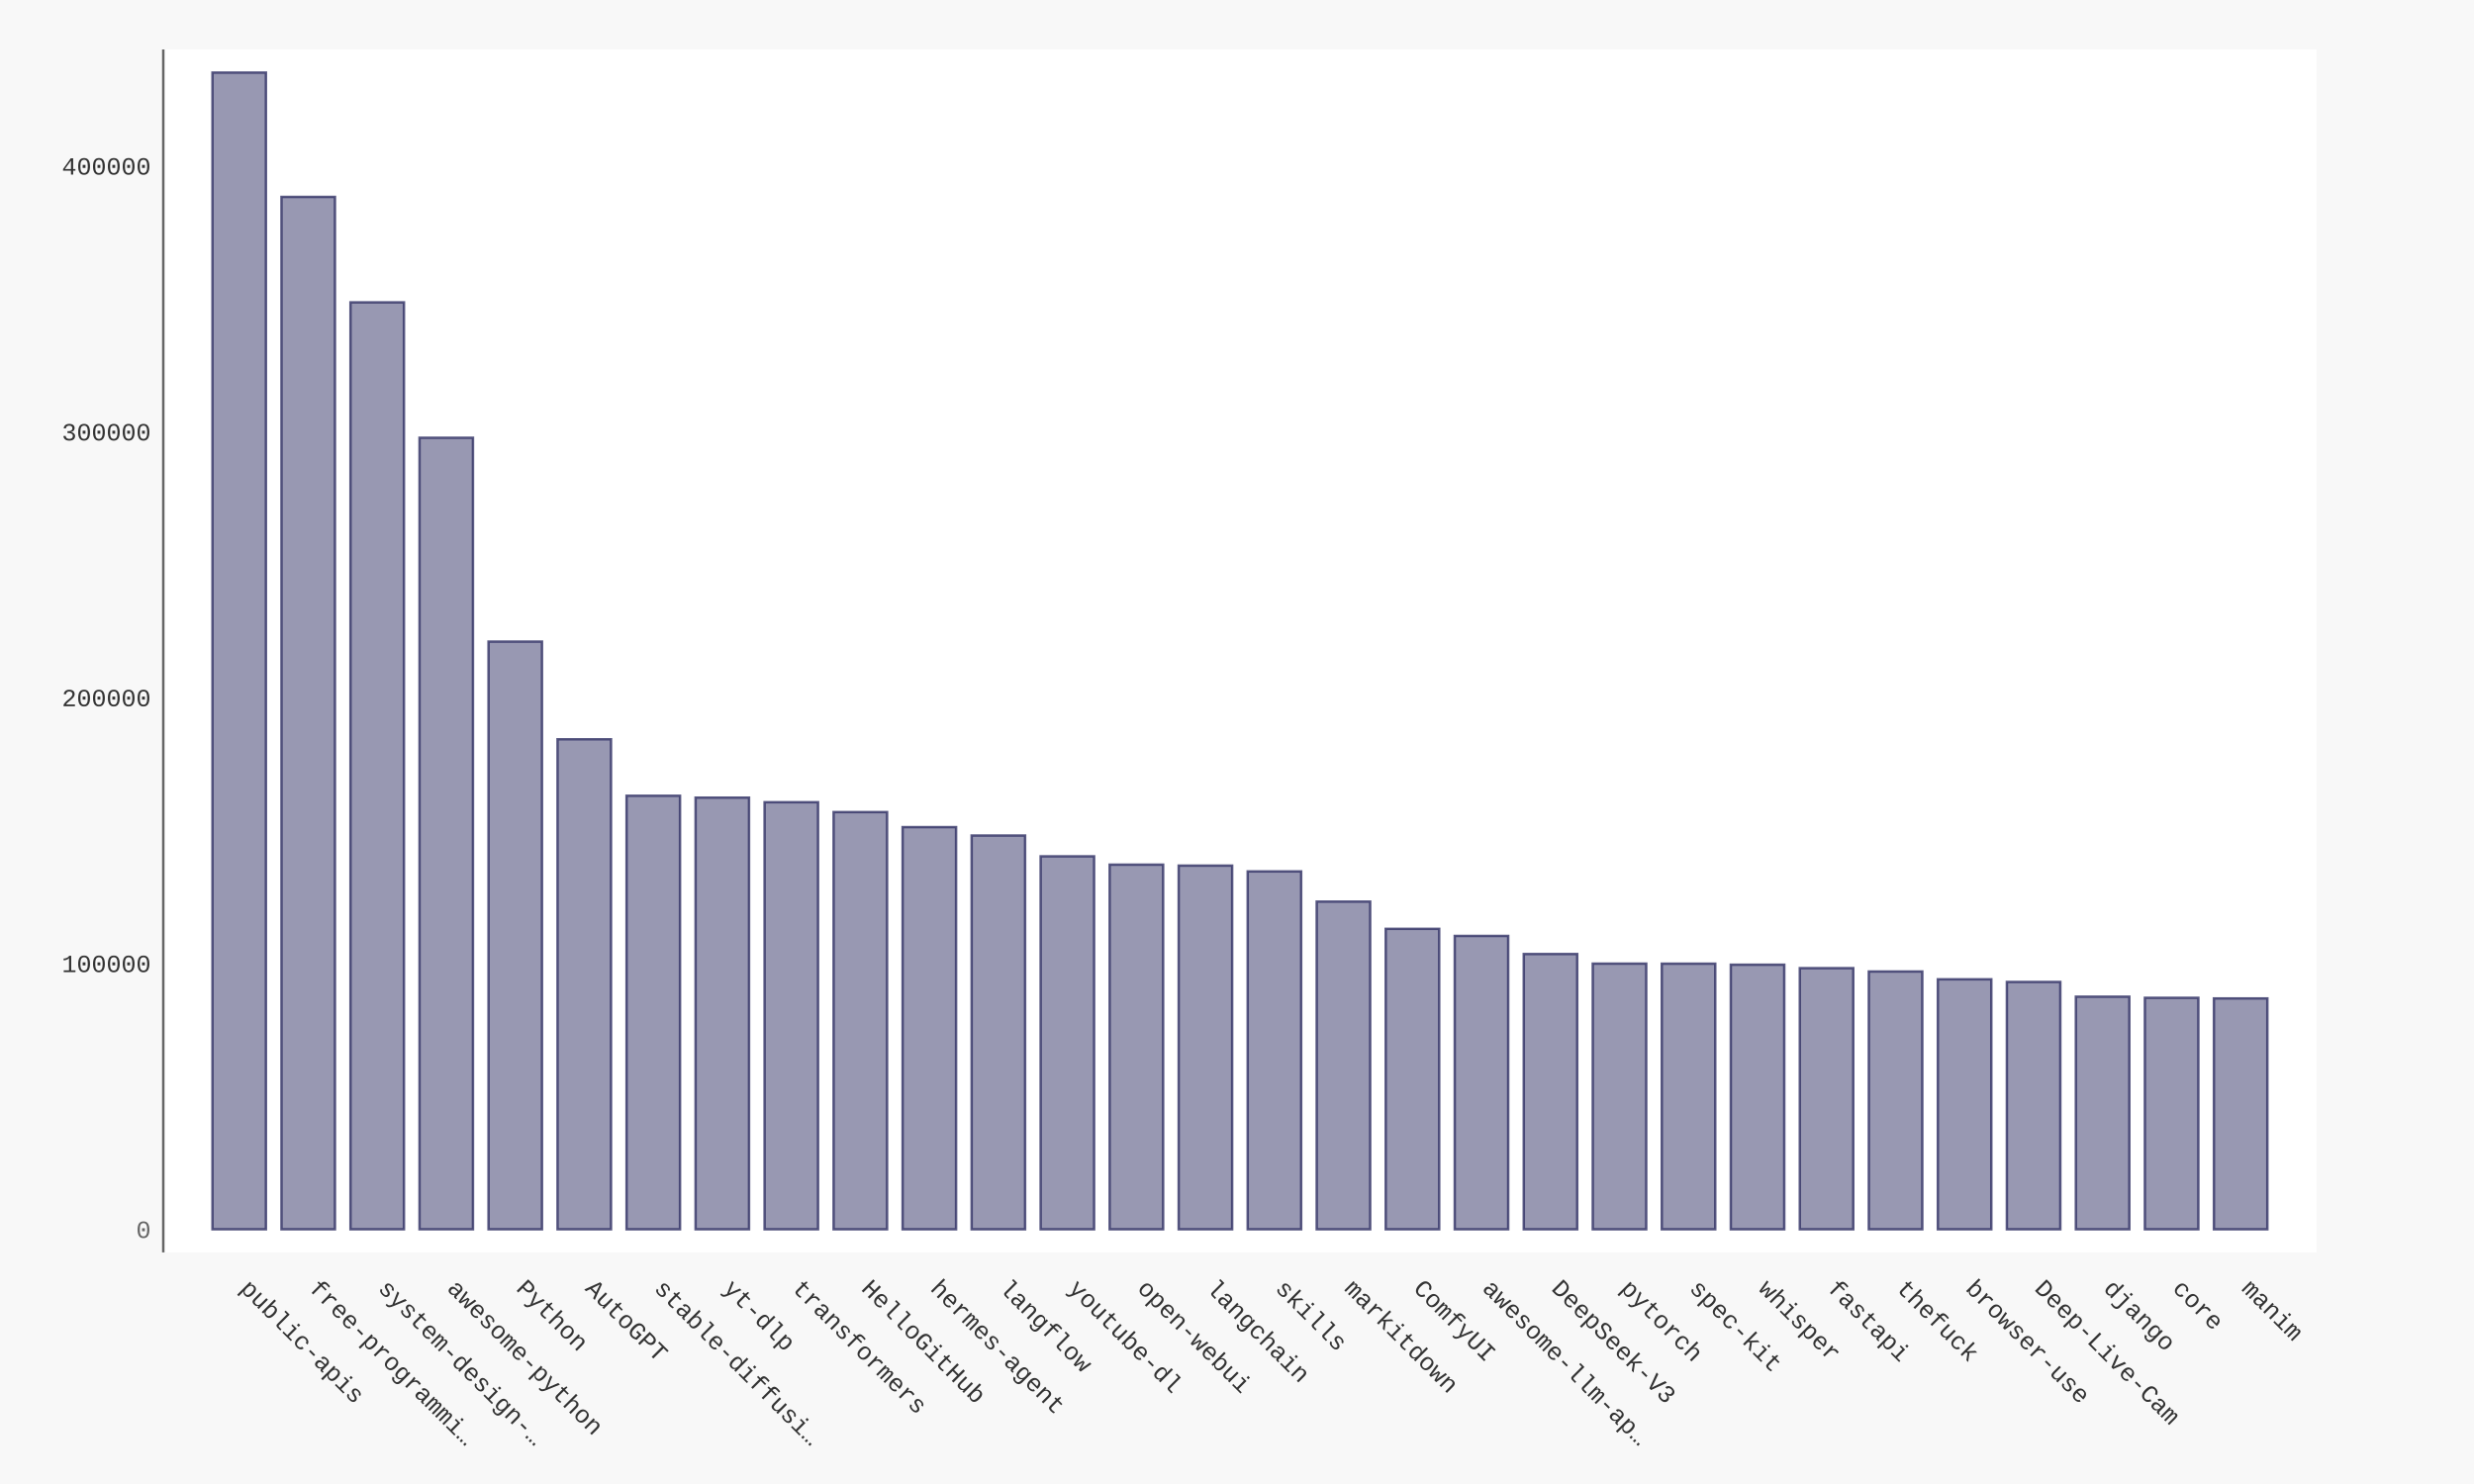
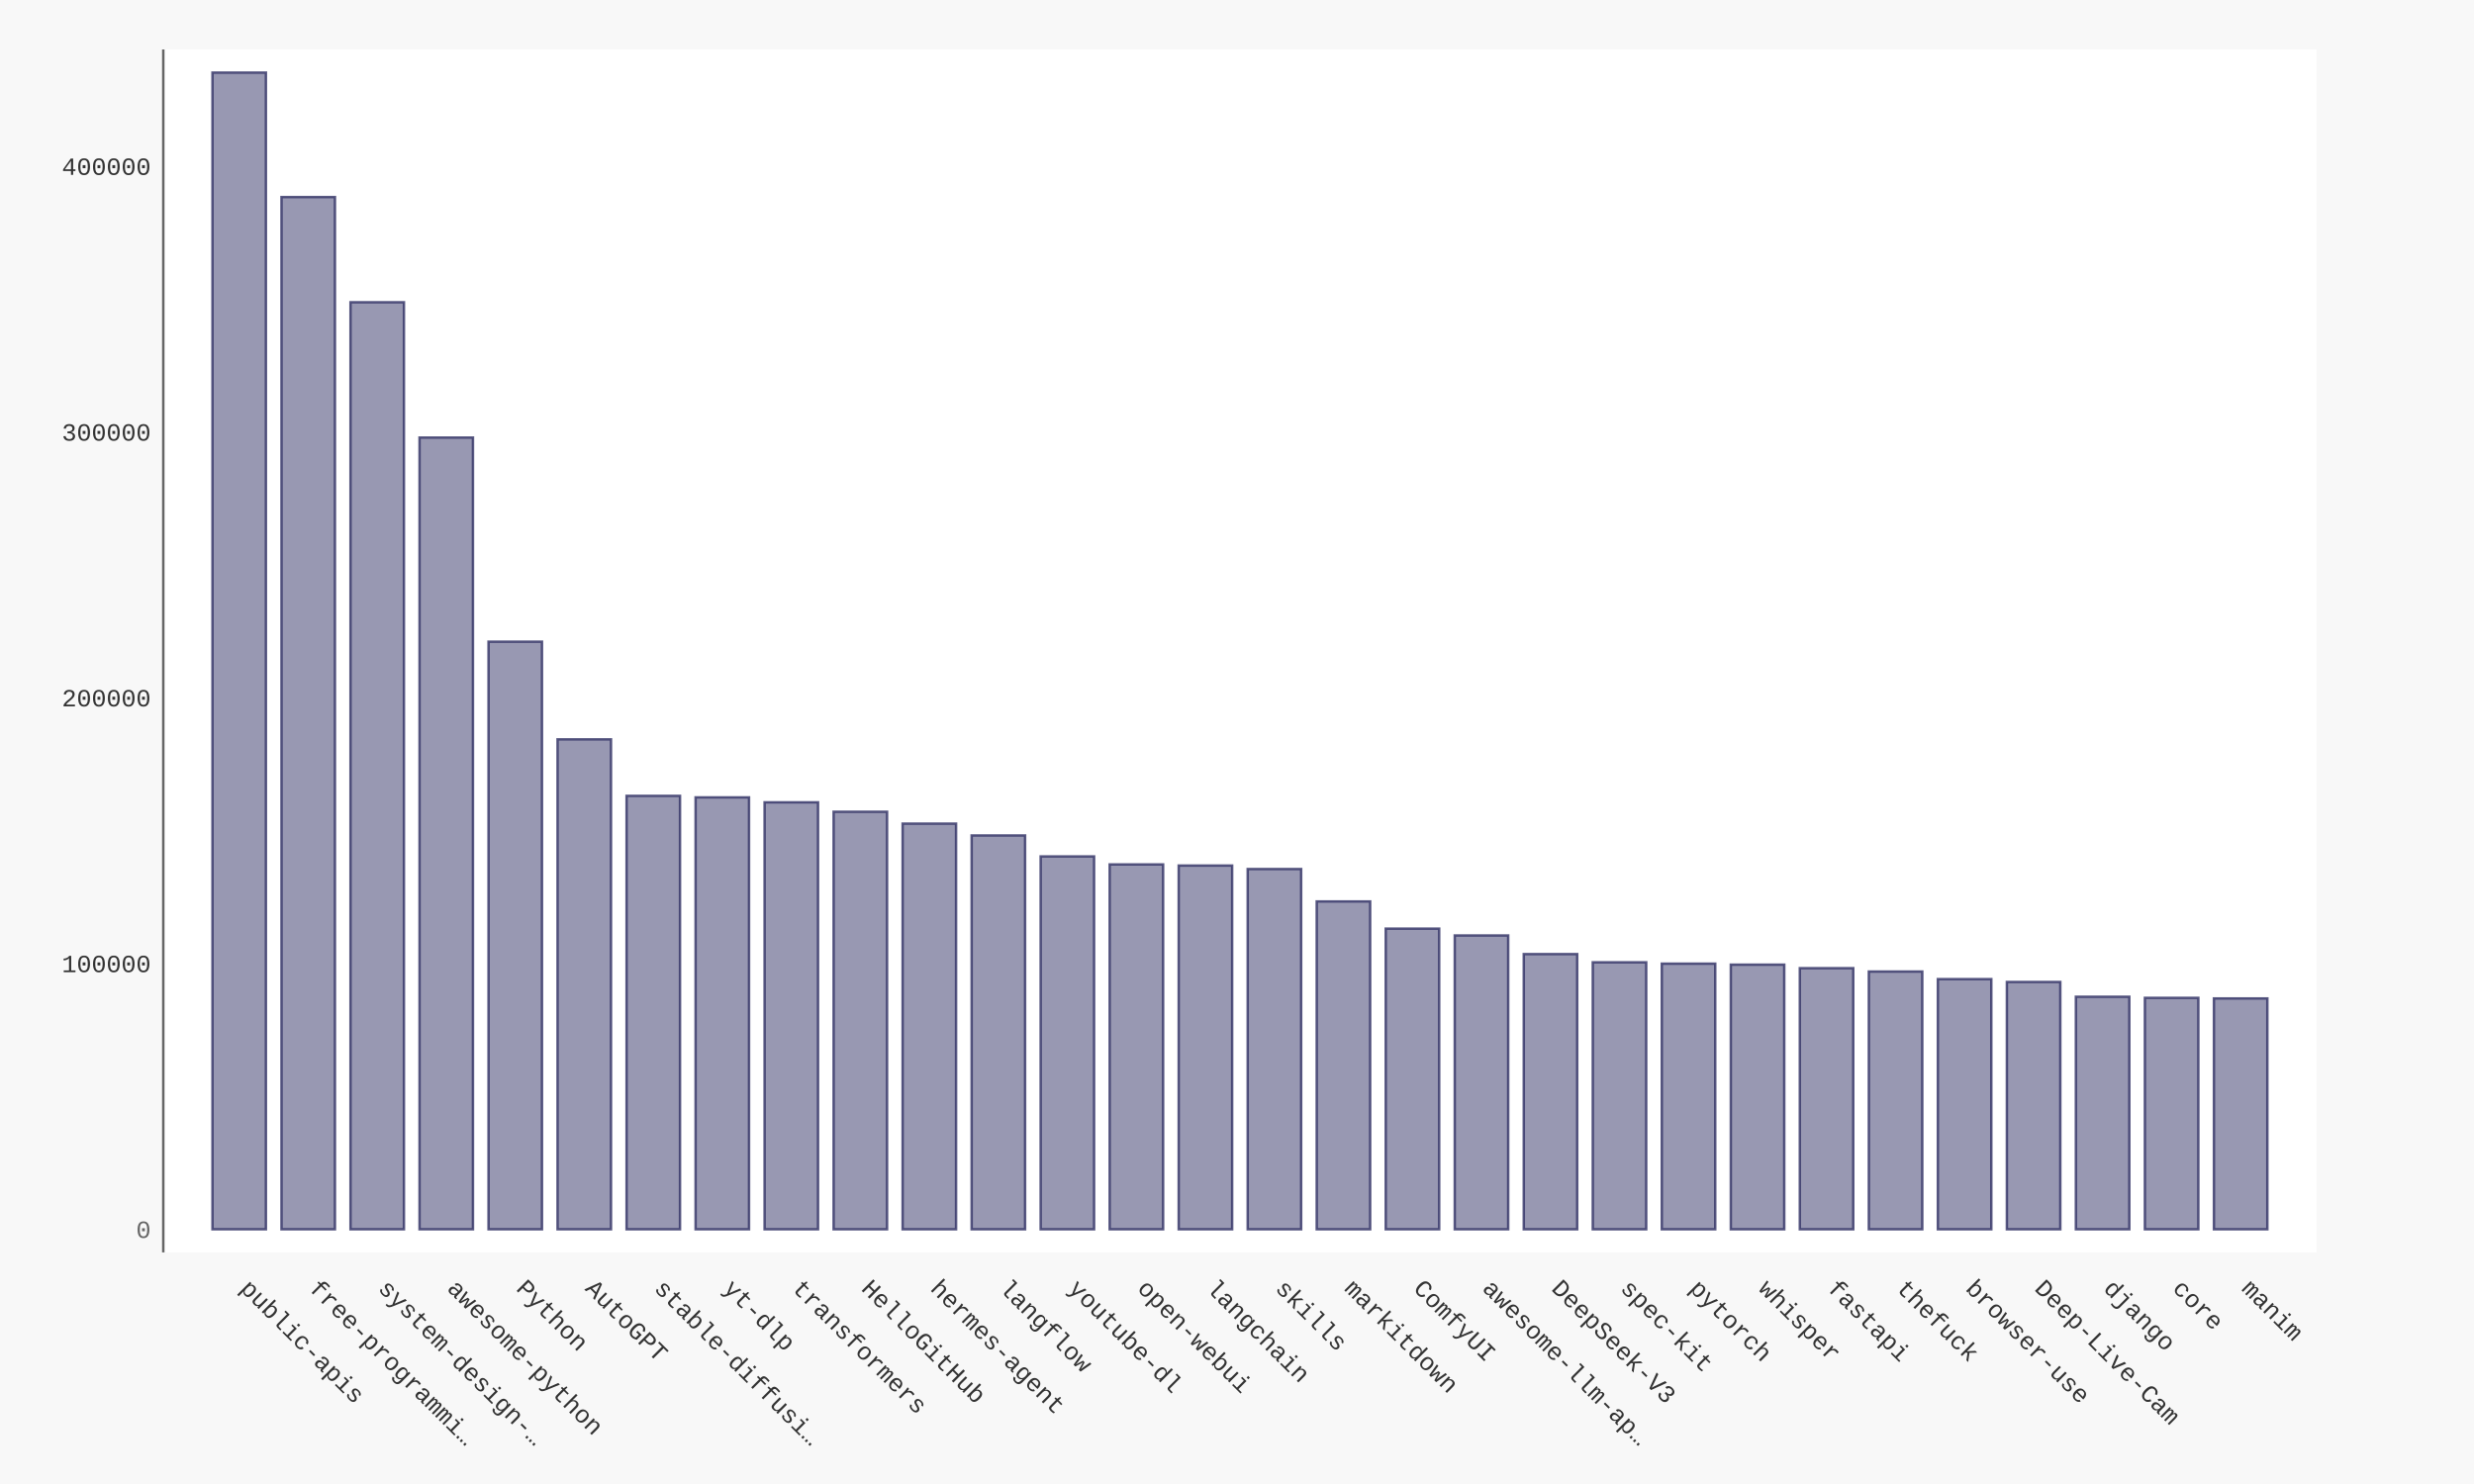
- <svg xmlns="http://www.w3.org/2000/svg" xmlns:xlink="http://www.w3.org/1999/xlink" id="chart-1094218c-b67e-441a-b55c-4416db2750f7" class="pygal-chart" viewBox="0 0 1000 600">
+ <svg xmlns="http://www.w3.org/2000/svg" xmlns:xlink="http://www.w3.org/1999/xlink" id="chart-df00907e-034a-44cc-b3e4-459619e1b9f4" class="pygal-chart" viewBox="0 0 1000 600">
  <defs>
-     <style type="text/css">#chart-1094218c-b67e-441a-b55c-4416db2750f7{-webkit-user-select:none;-webkit-font-smoothing:antialiased;font-family:Consolas,"Liberation Mono",Menlo,Courier,monospace}#chart-1094218c-b67e-441a-b55c-4416db2750f7 .title{font-family:Consolas,"Liberation Mono",Menlo,Courier,monospace;font-size:16px}#chart-1094218c-b67e-441a-b55c-4416db2750f7 .legends .legend text{font-family:Consolas,"Liberation Mono",Menlo,Courier,monospace;font-size:14px}#chart-1094218c-b67e-441a-b55c-4416db2750f7 .axis text{font-family:Consolas,"Liberation Mono",Menlo,Courier,monospace;font-size:10px}#chart-1094218c-b67e-441a-b55c-4416db2750f7 .axis text.major{font-family:Consolas,"Liberation Mono",Menlo,Courier,monospace;font-size:10px}#chart-1094218c-b67e-441a-b55c-4416db2750f7 .text-overlay text.value{font-family:Consolas,"Liberation Mono",Menlo,Courier,monospace;font-size:16px}#chart-1094218c-b67e-441a-b55c-4416db2750f7 .text-overlay text.label{font-family:Consolas,"Liberation Mono",Menlo,Courier,monospace;font-size:10px}#chart-1094218c-b67e-441a-b55c-4416db2750f7 .tooltip{font-family:Consolas,"Liberation Mono",Menlo,Courier,monospace;font-size:14px}#chart-1094218c-b67e-441a-b55c-4416db2750f7 text.no_data{font-family:Consolas,"Liberation Mono",Menlo,Courier,monospace;font-size:64px}
- #chart-1094218c-b67e-441a-b55c-4416db2750f7{background-color:#f8f8f8}#chart-1094218c-b67e-441a-b55c-4416db2750f7 path,#chart-1094218c-b67e-441a-b55c-4416db2750f7 line,#chart-1094218c-b67e-441a-b55c-4416db2750f7 rect,#chart-1094218c-b67e-441a-b55c-4416db2750f7 circle{-webkit-transition:250ms ease-in;-moz-transition:250ms ease-in;transition:250ms ease-in}#chart-1094218c-b67e-441a-b55c-4416db2750f7 .graph &gt; .background{fill:#f8f8f8}#chart-1094218c-b67e-441a-b55c-4416db2750f7 .plot &gt; .background{fill:#ffffff}#chart-1094218c-b67e-441a-b55c-4416db2750f7 .graph{fill:#333}#chart-1094218c-b67e-441a-b55c-4416db2750f7 text.no_data{fill:#666}#chart-1094218c-b67e-441a-b55c-4416db2750f7 .title{fill:#666}#chart-1094218c-b67e-441a-b55c-4416db2750f7 .legends .legend text{fill:#333}#chart-1094218c-b67e-441a-b55c-4416db2750f7 .legends .legend:hover text{fill:#666}#chart-1094218c-b67e-441a-b55c-4416db2750f7 .axis .line{stroke:#666}#chart-1094218c-b67e-441a-b55c-4416db2750f7 .axis .guide.line{stroke:rgba(0,0,0,0.5)}#chart-1094218c-b67e-441a-b55c-4416db2750f7 .axis .major.line{stroke:#333}#chart-1094218c-b67e-441a-b55c-4416db2750f7 .axis text.major{fill:#666}#chart-1094218c-b67e-441a-b55c-4416db2750f7 .axis.y .guides:hover .guide.line,#chart-1094218c-b67e-441a-b55c-4416db2750f7 .line-graph .axis.x .guides:hover .guide.line,#chart-1094218c-b67e-441a-b55c-4416db2750f7 .stackedline-graph .axis.x .guides:hover .guide.line,#chart-1094218c-b67e-441a-b55c-4416db2750f7 .xy-graph .axis.x .guides:hover .guide.line{stroke:#666}#chart-1094218c-b67e-441a-b55c-4416db2750f7 .axis .guides:hover text{fill:#666}#chart-1094218c-b67e-441a-b55c-4416db2750f7 .reactive{fill-opacity:.5;stroke-opacity:.8;stroke-width:1}#chart-1094218c-b67e-441a-b55c-4416db2750f7 .ci{stroke:#333}#chart-1094218c-b67e-441a-b55c-4416db2750f7 .reactive.active,#chart-1094218c-b67e-441a-b55c-4416db2750f7 .active .reactive{fill-opacity:.9;stroke-opacity:.9;stroke-width:4}#chart-1094218c-b67e-441a-b55c-4416db2750f7 .ci .reactive.active{stroke-width:1.5}#chart-1094218c-b67e-441a-b55c-4416db2750f7 .series text{fill:#666}#chart-1094218c-b67e-441a-b55c-4416db2750f7 .tooltip rect{fill:#ffffff;stroke:#666;-webkit-transition:opacity 250ms ease-in;-moz-transition:opacity 250ms ease-in;transition:opacity 250ms ease-in}#chart-1094218c-b67e-441a-b55c-4416db2750f7 .tooltip .label{fill:#333}#chart-1094218c-b67e-441a-b55c-4416db2750f7 .tooltip .label{fill:#333}#chart-1094218c-b67e-441a-b55c-4416db2750f7 .tooltip .legend{font-size:.8em;fill:rgba(0,0,0,0.5)}#chart-1094218c-b67e-441a-b55c-4416db2750f7 .tooltip .x_label{font-size:.6em;fill:#666}#chart-1094218c-b67e-441a-b55c-4416db2750f7 .tooltip .xlink{font-size:.5em;text-decoration:underline}#chart-1094218c-b67e-441a-b55c-4416db2750f7 .tooltip .value{font-size:1.5em}#chart-1094218c-b67e-441a-b55c-4416db2750f7 .bound{font-size:.5em}#chart-1094218c-b67e-441a-b55c-4416db2750f7 .max-value{font-size:.75em;fill:rgba(0,0,0,0.5)}#chart-1094218c-b67e-441a-b55c-4416db2750f7 .map-element{fill:#ffffff;stroke:rgba(0,0,0,0.5) !important}#chart-1094218c-b67e-441a-b55c-4416db2750f7 .map-element .reactive{fill-opacity:inherit;stroke-opacity:inherit}#chart-1094218c-b67e-441a-b55c-4416db2750f7 .color-0,#chart-1094218c-b67e-441a-b55c-4416db2750f7 .color-0 a:visited{stroke:#333366;fill:#333366}#chart-1094218c-b67e-441a-b55c-4416db2750f7 .text-overlay .color-0 text{fill:black}
- #chart-1094218c-b67e-441a-b55c-4416db2750f7 text.no_data{text-anchor:middle}#chart-1094218c-b67e-441a-b55c-4416db2750f7 .guide.line{fill:none}#chart-1094218c-b67e-441a-b55c-4416db2750f7 .centered{text-anchor:middle}#chart-1094218c-b67e-441a-b55c-4416db2750f7 .title{text-anchor:middle}#chart-1094218c-b67e-441a-b55c-4416db2750f7 .legends .legend text{fill-opacity:1}#chart-1094218c-b67e-441a-b55c-4416db2750f7 .axis.x text{text-anchor:middle}#chart-1094218c-b67e-441a-b55c-4416db2750f7 .axis.x:not(.web) text[transform]{text-anchor:start}#chart-1094218c-b67e-441a-b55c-4416db2750f7 .axis.x:not(.web) text[transform].backwards{text-anchor:end}#chart-1094218c-b67e-441a-b55c-4416db2750f7 .axis.y text{text-anchor:end}#chart-1094218c-b67e-441a-b55c-4416db2750f7 .axis.y text[transform].backwards{text-anchor:start}#chart-1094218c-b67e-441a-b55c-4416db2750f7 .axis.y2 text{text-anchor:start}#chart-1094218c-b67e-441a-b55c-4416db2750f7 .axis.y2 text[transform].backwards{text-anchor:end}#chart-1094218c-b67e-441a-b55c-4416db2750f7 .axis .guide.line{stroke-dasharray:4,4;stroke:black}#chart-1094218c-b67e-441a-b55c-4416db2750f7 .axis .major.guide.line{stroke-dasharray:6,6;stroke:black}#chart-1094218c-b67e-441a-b55c-4416db2750f7 .horizontal .axis.y .guide.line,#chart-1094218c-b67e-441a-b55c-4416db2750f7 .horizontal .axis.y2 .guide.line,#chart-1094218c-b67e-441a-b55c-4416db2750f7 .vertical .axis.x .guide.line{opacity:0}#chart-1094218c-b67e-441a-b55c-4416db2750f7 .horizontal .axis.always_show .guide.line,#chart-1094218c-b67e-441a-b55c-4416db2750f7 .vertical .axis.always_show .guide.line{opacity:1 !important}#chart-1094218c-b67e-441a-b55c-4416db2750f7 .axis.y .guides:hover .guide.line,#chart-1094218c-b67e-441a-b55c-4416db2750f7 .axis.y2 .guides:hover .guide.line,#chart-1094218c-b67e-441a-b55c-4416db2750f7 .axis.x .guides:hover .guide.line{opacity:1}#chart-1094218c-b67e-441a-b55c-4416db2750f7 .axis .guides:hover text{opacity:1}#chart-1094218c-b67e-441a-b55c-4416db2750f7 .nofill{fill:none}#chart-1094218c-b67e-441a-b55c-4416db2750f7 .subtle-fill{fill-opacity:.2}#chart-1094218c-b67e-441a-b55c-4416db2750f7 .dot{stroke-width:1px;fill-opacity:1;stroke-opacity:1}#chart-1094218c-b67e-441a-b55c-4416db2750f7 .dot.active{stroke-width:5px}#chart-1094218c-b67e-441a-b55c-4416db2750f7 .dot.negative{fill:transparent}#chart-1094218c-b67e-441a-b55c-4416db2750f7 text,#chart-1094218c-b67e-441a-b55c-4416db2750f7 tspan{stroke:none !important}#chart-1094218c-b67e-441a-b55c-4416db2750f7 .series text.active{opacity:1}#chart-1094218c-b67e-441a-b55c-4416db2750f7 .tooltip rect{fill-opacity:.95;stroke-width:.5}#chart-1094218c-b67e-441a-b55c-4416db2750f7 .tooltip text{fill-opacity:1}#chart-1094218c-b67e-441a-b55c-4416db2750f7 .showable{visibility:hidden}#chart-1094218c-b67e-441a-b55c-4416db2750f7 .showable.shown{visibility:visible}#chart-1094218c-b67e-441a-b55c-4416db2750f7 .gauge-background{fill:rgba(229,229,229,1);stroke:none}#chart-1094218c-b67e-441a-b55c-4416db2750f7 .bg-lines{stroke:#f8f8f8;stroke-width:2px}</style>
+     <style type="text/css">#chart-df00907e-034a-44cc-b3e4-459619e1b9f4{-webkit-user-select:none;-webkit-font-smoothing:antialiased;font-family:Consolas,"Liberation Mono",Menlo,Courier,monospace}#chart-df00907e-034a-44cc-b3e4-459619e1b9f4 .title{font-family:Consolas,"Liberation Mono",Menlo,Courier,monospace;font-size:16px}#chart-df00907e-034a-44cc-b3e4-459619e1b9f4 .legends .legend text{font-family:Consolas,"Liberation Mono",Menlo,Courier,monospace;font-size:14px}#chart-df00907e-034a-44cc-b3e4-459619e1b9f4 .axis text{font-family:Consolas,"Liberation Mono",Menlo,Courier,monospace;font-size:10px}#chart-df00907e-034a-44cc-b3e4-459619e1b9f4 .axis text.major{font-family:Consolas,"Liberation Mono",Menlo,Courier,monospace;font-size:10px}#chart-df00907e-034a-44cc-b3e4-459619e1b9f4 .text-overlay text.value{font-family:Consolas,"Liberation Mono",Menlo,Courier,monospace;font-size:16px}#chart-df00907e-034a-44cc-b3e4-459619e1b9f4 .text-overlay text.label{font-family:Consolas,"Liberation Mono",Menlo,Courier,monospace;font-size:10px}#chart-df00907e-034a-44cc-b3e4-459619e1b9f4 .tooltip{font-family:Consolas,"Liberation Mono",Menlo,Courier,monospace;font-size:14px}#chart-df00907e-034a-44cc-b3e4-459619e1b9f4 text.no_data{font-family:Consolas,"Liberation Mono",Menlo,Courier,monospace;font-size:64px}
+ #chart-df00907e-034a-44cc-b3e4-459619e1b9f4{background-color:#f8f8f8}#chart-df00907e-034a-44cc-b3e4-459619e1b9f4 path,#chart-df00907e-034a-44cc-b3e4-459619e1b9f4 line,#chart-df00907e-034a-44cc-b3e4-459619e1b9f4 rect,#chart-df00907e-034a-44cc-b3e4-459619e1b9f4 circle{-webkit-transition:250ms ease-in;-moz-transition:250ms ease-in;transition:250ms ease-in}#chart-df00907e-034a-44cc-b3e4-459619e1b9f4 .graph &gt; .background{fill:#f8f8f8}#chart-df00907e-034a-44cc-b3e4-459619e1b9f4 .plot &gt; .background{fill:#ffffff}#chart-df00907e-034a-44cc-b3e4-459619e1b9f4 .graph{fill:#333}#chart-df00907e-034a-44cc-b3e4-459619e1b9f4 text.no_data{fill:#666}#chart-df00907e-034a-44cc-b3e4-459619e1b9f4 .title{fill:#666}#chart-df00907e-034a-44cc-b3e4-459619e1b9f4 .legends .legend text{fill:#333}#chart-df00907e-034a-44cc-b3e4-459619e1b9f4 .legends .legend:hover text{fill:#666}#chart-df00907e-034a-44cc-b3e4-459619e1b9f4 .axis .line{stroke:#666}#chart-df00907e-034a-44cc-b3e4-459619e1b9f4 .axis .guide.line{stroke:rgba(0,0,0,0.5)}#chart-df00907e-034a-44cc-b3e4-459619e1b9f4 .axis .major.line{stroke:#333}#chart-df00907e-034a-44cc-b3e4-459619e1b9f4 .axis text.major{fill:#666}#chart-df00907e-034a-44cc-b3e4-459619e1b9f4 .axis.y .guides:hover .guide.line,#chart-df00907e-034a-44cc-b3e4-459619e1b9f4 .line-graph .axis.x .guides:hover .guide.line,#chart-df00907e-034a-44cc-b3e4-459619e1b9f4 .stackedline-graph .axis.x .guides:hover .guide.line,#chart-df00907e-034a-44cc-b3e4-459619e1b9f4 .xy-graph .axis.x .guides:hover .guide.line{stroke:#666}#chart-df00907e-034a-44cc-b3e4-459619e1b9f4 .axis .guides:hover text{fill:#666}#chart-df00907e-034a-44cc-b3e4-459619e1b9f4 .reactive{fill-opacity:.5;stroke-opacity:.8;stroke-width:1}#chart-df00907e-034a-44cc-b3e4-459619e1b9f4 .ci{stroke:#333}#chart-df00907e-034a-44cc-b3e4-459619e1b9f4 .reactive.active,#chart-df00907e-034a-44cc-b3e4-459619e1b9f4 .active .reactive{fill-opacity:.9;stroke-opacity:.9;stroke-width:4}#chart-df00907e-034a-44cc-b3e4-459619e1b9f4 .ci .reactive.active{stroke-width:1.5}#chart-df00907e-034a-44cc-b3e4-459619e1b9f4 .series text{fill:#666}#chart-df00907e-034a-44cc-b3e4-459619e1b9f4 .tooltip rect{fill:#ffffff;stroke:#666;-webkit-transition:opacity 250ms ease-in;-moz-transition:opacity 250ms ease-in;transition:opacity 250ms ease-in}#chart-df00907e-034a-44cc-b3e4-459619e1b9f4 .tooltip .label{fill:#333}#chart-df00907e-034a-44cc-b3e4-459619e1b9f4 .tooltip .label{fill:#333}#chart-df00907e-034a-44cc-b3e4-459619e1b9f4 .tooltip .legend{font-size:.8em;fill:rgba(0,0,0,0.5)}#chart-df00907e-034a-44cc-b3e4-459619e1b9f4 .tooltip .x_label{font-size:.6em;fill:#666}#chart-df00907e-034a-44cc-b3e4-459619e1b9f4 .tooltip .xlink{font-size:.5em;text-decoration:underline}#chart-df00907e-034a-44cc-b3e4-459619e1b9f4 .tooltip .value{font-size:1.5em}#chart-df00907e-034a-44cc-b3e4-459619e1b9f4 .bound{font-size:.5em}#chart-df00907e-034a-44cc-b3e4-459619e1b9f4 .max-value{font-size:.75em;fill:rgba(0,0,0,0.5)}#chart-df00907e-034a-44cc-b3e4-459619e1b9f4 .map-element{fill:#ffffff;stroke:rgba(0,0,0,0.5) !important}#chart-df00907e-034a-44cc-b3e4-459619e1b9f4 .map-element .reactive{fill-opacity:inherit;stroke-opacity:inherit}#chart-df00907e-034a-44cc-b3e4-459619e1b9f4 .color-0,#chart-df00907e-034a-44cc-b3e4-459619e1b9f4 .color-0 a:visited{stroke:#333366;fill:#333366}#chart-df00907e-034a-44cc-b3e4-459619e1b9f4 .text-overlay .color-0 text{fill:black}
+ #chart-df00907e-034a-44cc-b3e4-459619e1b9f4 text.no_data{text-anchor:middle}#chart-df00907e-034a-44cc-b3e4-459619e1b9f4 .guide.line{fill:none}#chart-df00907e-034a-44cc-b3e4-459619e1b9f4 .centered{text-anchor:middle}#chart-df00907e-034a-44cc-b3e4-459619e1b9f4 .title{text-anchor:middle}#chart-df00907e-034a-44cc-b3e4-459619e1b9f4 .legends .legend text{fill-opacity:1}#chart-df00907e-034a-44cc-b3e4-459619e1b9f4 .axis.x text{text-anchor:middle}#chart-df00907e-034a-44cc-b3e4-459619e1b9f4 .axis.x:not(.web) text[transform]{text-anchor:start}#chart-df00907e-034a-44cc-b3e4-459619e1b9f4 .axis.x:not(.web) text[transform].backwards{text-anchor:end}#chart-df00907e-034a-44cc-b3e4-459619e1b9f4 .axis.y text{text-anchor:end}#chart-df00907e-034a-44cc-b3e4-459619e1b9f4 .axis.y text[transform].backwards{text-anchor:start}#chart-df00907e-034a-44cc-b3e4-459619e1b9f4 .axis.y2 text{text-anchor:start}#chart-df00907e-034a-44cc-b3e4-459619e1b9f4 .axis.y2 text[transform].backwards{text-anchor:end}#chart-df00907e-034a-44cc-b3e4-459619e1b9f4 .axis .guide.line{stroke-dasharray:4,4;stroke:black}#chart-df00907e-034a-44cc-b3e4-459619e1b9f4 .axis .major.guide.line{stroke-dasharray:6,6;stroke:black}#chart-df00907e-034a-44cc-b3e4-459619e1b9f4 .horizontal .axis.y .guide.line,#chart-df00907e-034a-44cc-b3e4-459619e1b9f4 .horizontal .axis.y2 .guide.line,#chart-df00907e-034a-44cc-b3e4-459619e1b9f4 .vertical .axis.x .guide.line{opacity:0}#chart-df00907e-034a-44cc-b3e4-459619e1b9f4 .horizontal .axis.always_show .guide.line,#chart-df00907e-034a-44cc-b3e4-459619e1b9f4 .vertical .axis.always_show .guide.line{opacity:1 !important}#chart-df00907e-034a-44cc-b3e4-459619e1b9f4 .axis.y .guides:hover .guide.line,#chart-df00907e-034a-44cc-b3e4-459619e1b9f4 .axis.y2 .guides:hover .guide.line,#chart-df00907e-034a-44cc-b3e4-459619e1b9f4 .axis.x .guides:hover .guide.line{opacity:1}#chart-df00907e-034a-44cc-b3e4-459619e1b9f4 .axis .guides:hover text{opacity:1}#chart-df00907e-034a-44cc-b3e4-459619e1b9f4 .nofill{fill:none}#chart-df00907e-034a-44cc-b3e4-459619e1b9f4 .subtle-fill{fill-opacity:.2}#chart-df00907e-034a-44cc-b3e4-459619e1b9f4 .dot{stroke-width:1px;fill-opacity:1;stroke-opacity:1}#chart-df00907e-034a-44cc-b3e4-459619e1b9f4 .dot.active{stroke-width:5px}#chart-df00907e-034a-44cc-b3e4-459619e1b9f4 .dot.negative{fill:transparent}#chart-df00907e-034a-44cc-b3e4-459619e1b9f4 text,#chart-df00907e-034a-44cc-b3e4-459619e1b9f4 tspan{stroke:none !important}#chart-df00907e-034a-44cc-b3e4-459619e1b9f4 .series text.active{opacity:1}#chart-df00907e-034a-44cc-b3e4-459619e1b9f4 .tooltip rect{fill-opacity:.95;stroke-width:.5}#chart-df00907e-034a-44cc-b3e4-459619e1b9f4 .tooltip text{fill-opacity:1}#chart-df00907e-034a-44cc-b3e4-459619e1b9f4 .showable{visibility:hidden}#chart-df00907e-034a-44cc-b3e4-459619e1b9f4 .showable.shown{visibility:visible}#chart-df00907e-034a-44cc-b3e4-459619e1b9f4 .gauge-background{fill:rgba(229,229,229,1);stroke:none}#chart-df00907e-034a-44cc-b3e4-459619e1b9f4 .bg-lines{stroke:#f8f8f8;stroke-width:2px}</style>
  </defs>
  <g class="graph bar-graph vertical">
    <rect x="0" y="0" width="1000" height="600" class="background" />
    <g transform="translate(66, 20)" class="plot">
      <rect x="0" y="0" width="870.36" height="486.36" class="background" />
      <g class="axis y">
        <g class="guides">
          <text x="-5" y="480.507" class="major">0</text>
        </g>
        <g class="guides">
-           <text x="-5" y="373.027" class="">100000</text>
-         </g>
-         <g class="guides">
-           <text x="-5" y="265.547" class="">200000</text>
-         </g>
-         <g class="guides">
-           <text x="-5" y="158.067" class="">300000</text>
-         </g>
-         <g class="guides">
-           <text x="-5" y="50.587" class="">400000</text>
+           <text x="-5" y="373.057" class="">100000</text>
+         </g>
+         <g class="guides">
+           <text x="-5" y="265.607" class="">200000</text>
+         </g>
+         <g class="guides">
+           <text x="-5" y="158.158" class="">300000</text>
+         </g>
+         <g class="guides">
+           <text x="-5" y="50.708" class="">400000</text>
        </g>
      </g>
      <g class="axis x">
        <path d="M0 0 v486.36" class="line" />
        <g class="guides">
          <path d="M30.686 0 v486.36" class="guide line" />
          <text x="30.686" y="501.36" class="" transform="rotate(45 30.68578 501.3604)">public-apis</text>
        </g>
        <g class="guides">
          <path d="M58.582 0 v486.36" class="guide line" />
          <text x="58.582" y="501.36" class="" transform="rotate(45 58.58195 501.3604)">free-programmi…</text>
        </g>
        <g class="guides">
          <path d="M86.478 0 v486.36" class="guide line" />
          <text x="86.478" y="501.36" class="" transform="rotate(45 86.47812 501.3604)">system-design-…</text>
        </g>
        <g class="guides">
          <path d="M114.374 0 v486.36" class="guide line" />
          <text x="114.374" y="501.36" class="" transform="rotate(45 114.3743 501.3604)">awesome-python</text>
        </g>
        <g class="guides">
          <path d="M142.27 0 v486.36" class="guide line" />
          <text x="142.27" y="501.36" class="" transform="rotate(45 142.2704 501.3604)">Python</text>
        </g>
        <g class="guides">
          <path d="M170.167 0 v486.36" class="guide line" />
          <text x="170.167" y="501.36" class="" transform="rotate(45 170.1666 501.3604)">AutoGPT</text>
        </g>
        <g class="guides">
          <path d="M198.063 0 v486.36" class="guide line" />
          <text x="198.063" y="501.36" class="" transform="rotate(45 198.0628 501.3604)">stable-diffusi…</text>
        </g>
        <g class="guides">
          <path d="M225.959 0 v486.36" class="guide line" />
          <text x="225.959" y="501.36" class="" transform="rotate(45 225.9589 501.3604)">yt-dlp</text>
        </g>
        <g class="guides">
          <path d="M253.855 0 v486.36" class="guide line" />
          <text x="253.855" y="501.36" class="" transform="rotate(45 253.8551 501.3604)">transformers</text>
        </g>
        <g class="guides">
          <path d="M281.751 0 v486.36" class="guide line" />
          <text x="281.751" y="501.36" class="" transform="rotate(45 281.7513 501.3604)">HelloGitHub</text>
        </g>
        <g class="guides">
          <path d="M309.647 0 v486.36" class="guide line" />
          <text x="309.647" y="501.36" class="" transform="rotate(45 309.6474 501.3604)">hermes-agent</text>
        </g>
        <g class="guides">
          <path d="M337.544 0 v486.36" class="guide line" />
          <text x="337.544" y="501.36" class="" transform="rotate(45 337.5436 501.3604)">langflow</text>
        </g>
        <g class="guides">
          <path d="M365.44 0 v486.36" class="guide line" />
          <text x="365.44" y="501.36" class="" transform="rotate(45 365.4398 501.3604)">youtube-dl</text>
        </g>
        <g class="guides">
          <path d="M393.336 0 v486.36" class="guide line" />
          <text x="393.336" y="501.36" class="" transform="rotate(45 393.3359 501.3604)">open-webui</text>
        </g>
        <g class="guides">
          <path d="M421.232 0 v486.36" class="guide line" />
          <text x="421.232" y="501.36" class="" transform="rotate(45 421.2321 501.3604)">langchain</text>
        </g>
        <g class="guides">
          <path d="M449.128 0 v486.36" class="guide line" />
          <text x="449.128" y="501.36" class="" transform="rotate(45 449.1283 501.3604)">skills</text>
        </g>
        <g class="guides">
          <path d="M477.024 0 v486.36" class="guide line" />
          <text x="477.024" y="501.36" class="" transform="rotate(45 477.0244 501.3604)">markitdown</text>
        </g>
        <g class="guides">
          <path d="M504.921 0 v486.36" class="guide line" />
          <text x="504.921" y="501.36" class="" transform="rotate(45 504.9206 501.3604)">ComfyUI</text>
        </g>
        <g class="guides">
          <path d="M532.817 0 v486.36" class="guide line" />
          <text x="532.817" y="501.36" class="" transform="rotate(45 532.8168 501.3604)">awesome-llm-ap…</text>
        </g>
        <g class="guides">
          <path d="M560.713 0 v486.36" class="guide line" />
          <text x="560.713" y="501.36" class="" transform="rotate(45 560.7129 501.3604)">DeepSeek-V3</text>
        </g>
        <g class="guides">
          <path d="M588.609 0 v486.36" class="guide line" />
-           <text x="588.609" y="501.36" class="" transform="rotate(45 588.6091 501.3604)">pytorch</text>
+           <text x="588.609" y="501.36" class="" transform="rotate(45 588.6091 501.3604)">spec-kit</text>
        </g>
        <g class="guides">
          <path d="M616.505 0 v486.36" class="guide line" />
-           <text x="616.505" y="501.36" class="" transform="rotate(45 616.5053 501.3604)">spec-kit</text>
+           <text x="616.505" y="501.36" class="" transform="rotate(45 616.5053 501.3604)">pytorch</text>
        </g>
        <g class="guides">
          <path d="M644.401 0 v486.36" class="guide line" />
          <text x="644.401" y="501.36" class="" transform="rotate(45 644.4014 501.3604)">whisper</text>
        </g>
        <g class="guides">
          <path d="M672.298 0 v486.36" class="guide line" />
          <text x="672.298" y="501.36" class="" transform="rotate(45 672.2976 501.3604)">fastapi</text>
        </g>
        <g class="guides">
          <path d="M700.194 0 v486.36" class="guide line" />
          <text x="700.194" y="501.36" class="" transform="rotate(45 700.1938 501.3604)">thefuck</text>
        </g>
        <g class="guides">
          <path d="M728.09 0 v486.36" class="guide line" />
          <text x="728.09" y="501.36" class="" transform="rotate(45 728.0899 501.3604)">browser-use</text>
        </g>
        <g class="guides">
          <path d="M755.986 0 v486.36" class="guide line" />
          <text x="755.986" y="501.36" class="" transform="rotate(45 755.9861 501.3604)">Deep-Live-Cam</text>
        </g>
        <g class="guides">
          <path d="M783.882 0 v486.36" class="guide line" />
          <text x="783.882" y="501.36" class="" transform="rotate(45 783.8823 501.3604)">django</text>
        </g>
        <g class="guides">
          <path d="M811.778 0 v486.36" class="guide line" />
          <text x="811.778" y="501.36" class="" transform="rotate(45 811.7784 501.3604)">core</text>
        </g>
        <g class="guides">
          <path d="M839.675 0 v486.36" class="guide line" />
          <text x="839.675" y="501.36" class="" transform="rotate(45 839.6746 501.3604)">manim</text>
        </g>
      </g>
      <g class="series serie-0 color-0">
        <g class="bars">
          <g class="bar">
            <a target="_blank" xlink:href="https://github.com/public-apis/public-apis">
              <rect x="19.884" y="9.353" rx="0" ry="0" width="21.603" height="467.654" class="rect reactive tooltip-trigger" />
            </a>
          </g>
          <g class="bar">
            <a target="_blank" xlink:href="https://github.com/EbookFoundation/free-programming-books">
-               <rect x="47.781" y="59.612" rx="0" ry="0" width="21.603" height="417.395" class="rect reactive tooltip-trigger" />
+               <rect x="47.781" y="59.676" rx="0" ry="0" width="21.603" height="417.331" class="rect reactive tooltip-trigger" />
            </a>
          </g>
          <g class="bar">
            <a target="_blank" xlink:href="https://github.com/donnemartin/system-design-primer">
-               <rect x="75.677" y="102.251" rx="0" ry="0" width="21.603" height="374.756" class="rect reactive tooltip-trigger" />
+               <rect x="75.677" y="102.21" rx="0" ry="0" width="21.603" height="374.797" class="rect reactive tooltip-trigger" />
            </a>
          </g>
          <g class="bar">
            <a target="_blank" xlink:href="https://github.com/vinta/awesome-python">
-               <rect x="103.573" y="156.999" rx="0" ry="0" width="21.603" height="320.008" class="rect reactive tooltip-trigger" />
+               <rect x="103.573" y="156.915" rx="0" ry="0" width="21.603" height="320.092" class="rect reactive tooltip-trigger" />
            </a>
          </g>
          <g class="bar">
            <a target="_blank" xlink:href="https://github.com/TheAlgorithms/Python">
-               <rect x="131.469" y="239.411" rx="0" ry="0" width="21.603" height="237.596" class="rect reactive tooltip-trigger" />
+               <rect x="131.469" y="239.437" rx="0" ry="0" width="21.603" height="237.571" class="rect reactive tooltip-trigger" />
            </a>
          </g>
          <g class="bar">
            <a target="_blank" xlink:href="https://github.com/Significant-Gravitas/AutoGPT">
-               <rect x="159.365" y="278.9" rx="0" ry="0" width="21.603" height="198.107" class="rect reactive tooltip-trigger" />
+               <rect x="159.365" y="278.93" rx="0" ry="0" width="21.603" height="198.077" class="rect reactive tooltip-trigger" />
            </a>
          </g>
          <g class="bar">
            <a target="_blank" xlink:href="https://github.com/AUTOMATIC1111/stable-diffusion-webui">
-               <rect x="187.261" y="301.74" rx="0" ry="0" width="21.603" height="175.268" class="rect reactive tooltip-trigger" />
+               <rect x="187.261" y="301.78" rx="0" ry="0" width="21.603" height="175.227" class="rect reactive tooltip-trigger" />
            </a>
          </g>
          <g class="bar">
            <a target="_blank" xlink:href="https://github.com/yt-dlp/yt-dlp">
-               <rect x="215.158" y="302.495" rx="0" ry="0" width="21.603" height="174.512" class="rect reactive tooltip-trigger" />
+               <rect x="215.158" y="302.387" rx="0" ry="0" width="21.603" height="174.62" class="rect reactive tooltip-trigger" />
            </a>
          </g>
          <g class="bar">
            <a target="_blank" xlink:href="https://github.com/huggingface/transformers">
-               <rect x="243.054" y="304.349" rx="0" ry="0" width="21.603" height="172.658" class="rect reactive tooltip-trigger" />
+               <rect x="243.054" y="304.387" rx="0" ry="0" width="21.603" height="172.62" class="rect reactive tooltip-trigger" />
            </a>
          </g>
          <g class="bar">
            <a target="_blank" xlink:href="https://github.com/521xueweihan/HelloGitHub">
-               <rect x="270.95" y="308.335" rx="0" ry="0" width="21.603" height="168.673" class="rect reactive tooltip-trigger" />
+               <rect x="270.95" y="308.204" rx="0" ry="0" width="21.603" height="168.804" class="rect reactive tooltip-trigger" />
            </a>
          </g>
          <g class="bar">
            <a target="_blank" xlink:href="https://github.com/NousResearch/hermes-agent">
-               <rect x="298.846" y="314.413" rx="0" ry="0" width="21.603" height="162.595" class="rect reactive tooltip-trigger" />
+               <rect x="298.846" y="313.002" rx="0" ry="0" width="21.603" height="164.005" class="rect reactive tooltip-trigger" />
            </a>
          </g>
          <g class="bar">
            <a target="_blank" xlink:href="https://github.com/langflow-ai/langflow">
-               <rect x="326.742" y="317.818" rx="0" ry="0" width="21.603" height="159.19" class="rect reactive tooltip-trigger" />
+               <rect x="326.742" y="317.791" rx="0" ry="0" width="21.603" height="159.216" class="rect reactive tooltip-trigger" />
            </a>
          </g>
          <g class="bar">
            <a target="_blank" xlink:href="https://github.com/ytdl-org/youtube-dl">
-               <rect x="354.638" y="326.228" rx="0" ry="0" width="21.603" height="150.779" class="rect reactive tooltip-trigger" />
+               <rect x="354.638" y="326.265" rx="0" ry="0" width="21.603" height="150.743" class="rect reactive tooltip-trigger" />
            </a>
          </g>
          <g class="bar">
            <a target="_blank" xlink:href="https://github.com/open-webui/open-webui">
-               <rect x="382.535" y="329.589" rx="0" ry="0" width="21.603" height="147.419" class="rect reactive tooltip-trigger" />
+               <rect x="382.535" y="329.499" rx="0" ry="0" width="21.603" height="147.508" class="rect reactive tooltip-trigger" />
            </a>
          </g>
          <g class="bar">
            <a target="_blank" xlink:href="https://github.com/langchain-ai/langchain">
-               <rect x="410.431" y="329.979" rx="0" ry="0" width="21.603" height="147.028" class="rect reactive tooltip-trigger" />
+               <rect x="410.431" y="329.956" rx="0" ry="0" width="21.603" height="147.052" class="rect reactive tooltip-trigger" />
            </a>
          </g>
          <g class="bar">
            <a target="_blank" xlink:href="https://github.com/anthropics/skills">
-               <rect x="438.327" y="332.328" rx="0" ry="0" width="21.603" height="144.679" class="rect reactive tooltip-trigger" />
+               <rect x="438.327" y="331.366" rx="0" ry="0" width="21.603" height="145.641" class="rect reactive tooltip-trigger" />
            </a>
          </g>
          <g class="bar">
            <a target="_blank" xlink:href="https://github.com/microsoft/markitdown">
-               <rect x="466.223" y="344.536" rx="0" ry="0" width="21.603" height="132.471" class="rect reactive tooltip-trigger" />
+               <rect x="466.223" y="344.459" rx="0" ry="0" width="21.603" height="132.548" class="rect reactive tooltip-trigger" />
            </a>
          </g>
          <g class="bar">
            <a target="_blank" xlink:href="https://github.com/Comfy-Org/ComfyUI">
-               <rect x="494.119" y="355.538" rx="0" ry="0" width="21.603" height="121.47" class="rect reactive tooltip-trigger" />
+               <rect x="494.119" y="355.459" rx="0" ry="0" width="21.603" height="121.548" class="rect reactive tooltip-trigger" />
            </a>
          </g>
          <g class="bar">
            <a target="_blank" xlink:href="https://github.com/Shubhamsaboo/awesome-llm-apps">
-               <rect x="522.015" y="358.401" rx="0" ry="0" width="21.603" height="118.606" class="rect reactive tooltip-trigger" />
+               <rect x="522.015" y="358.223" rx="0" ry="0" width="21.603" height="118.785" class="rect reactive tooltip-trigger" />
            </a>
          </g>
          <g class="bar">
            <a target="_blank" xlink:href="https://github.com/deepseek-ai/DeepSeek-V3">
-               <rect x="549.912" y="365.726" rx="0" ry="0" width="21.603" height="111.282" class="rect reactive tooltip-trigger" />
+               <rect x="549.912" y="365.752" rx="0" ry="0" width="21.603" height="111.256" class="rect reactive tooltip-trigger" />
+             </a>
+           </g>
+           <g class="bar">
+             <a target="_blank" xlink:href="https://github.com/github/spec-kit">
+               <rect x="577.808" y="369.074" rx="0" ry="0" width="21.603" height="107.933" class="rect reactive tooltip-trigger" />
            </a>
          </g>
          <g class="bar">
            <a target="_blank" xlink:href="https://github.com/pytorch/pytorch">
-               <rect x="577.808" y="369.606" rx="0" ry="0" width="21.603" height="107.402" class="rect reactive tooltip-trigger" />
-             </a>
-           </g>
-           <g class="bar">
-             <a target="_blank" xlink:href="https://github.com/github/spec-kit">
-               <rect x="605.704" y="369.627" rx="0" ry="0" width="21.603" height="107.38" class="rect reactive tooltip-trigger" />
+               <rect x="605.704" y="369.613" rx="0" ry="0" width="21.603" height="107.394" class="rect reactive tooltip-trigger" />
            </a>
          </g>
          <g class="bar">
            <a target="_blank" xlink:href="https://github.com/openai/whisper">
-               <rect x="633.6" y="370.044" rx="0" ry="0" width="21.603" height="106.963" class="rect reactive tooltip-trigger" />
+               <rect x="633.6" y="370.018" rx="0" ry="0" width="21.603" height="106.989" class="rect reactive tooltip-trigger" />
            </a>
          </g>
          <g class="bar">
            <a target="_blank" xlink:href="https://github.com/fastapi/fastapi">
-               <rect x="661.496" y="371.436" rx="0" ry="0" width="21.603" height="105.571" class="rect reactive tooltip-trigger" />
+               <rect x="661.496" y="371.445" rx="0" ry="0" width="21.603" height="105.562" class="rect reactive tooltip-trigger" />
            </a>
          </g>
          <g class="bar">
            <a target="_blank" xlink:href="https://github.com/nvbn/thefuck">
-               <rect x="689.392" y="372.79" rx="0" ry="0" width="21.603" height="104.217" class="rect reactive tooltip-trigger" />
+               <rect x="689.392" y="372.803" rx="0" ry="0" width="21.603" height="104.204" class="rect reactive tooltip-trigger" />
            </a>
          </g>
          <g class="bar">
            <a target="_blank" xlink:href="https://github.com/browser-use/browser-use">
-               <rect x="717.289" y="375.944" rx="0" ry="0" width="21.603" height="101.063" class="rect reactive tooltip-trigger" />
+               <rect x="717.289" y="375.872" rx="0" ry="0" width="21.603" height="101.135" class="rect reactive tooltip-trigger" />
            </a>
          </g>
          <g class="bar">
            <a target="_blank" xlink:href="https://github.com/hacksider/Deep-Live-Cam">
-               <rect x="745.185" y="377.021" rx="0" ry="0" width="21.603" height="99.987" class="rect reactive tooltip-trigger" />
+               <rect x="745.185" y="377.025" rx="0" ry="0" width="21.603" height="99.982" class="rect reactive tooltip-trigger" />
            </a>
          </g>
          <g class="bar">
            <a target="_blank" xlink:href="https://github.com/django/django">
-               <rect x="773.081" y="382.978" rx="0" ry="0" width="21.603" height="94.029" class="rect reactive tooltip-trigger" />
+               <rect x="773.081" y="382.999" rx="0" ry="0" width="21.603" height="94.008" class="rect reactive tooltip-trigger" />
            </a>
          </g>
          <g class="bar">
            <a target="_blank" xlink:href="https://github.com/home-assistant/core">
-               <rect x="800.977" y="383.432" rx="0" ry="0" width="21.603" height="93.575" class="rect reactive tooltip-trigger" />
+               <rect x="800.977" y="383.444" rx="0" ry="0" width="21.603" height="93.563" class="rect reactive tooltip-trigger" />
            </a>
          </g>
          <g class="bar">
            <a target="_blank" xlink:href="https://github.com/3b1b/manim">
-               <rect x="828.873" y="383.672" rx="0" ry="0" width="21.603" height="93.336" class="rect reactive tooltip-trigger" />
+               <rect x="828.873" y="383.675" rx="0" ry="0" width="21.603" height="93.332" class="rect reactive tooltip-trigger" />
            </a>
          </g>
        </g>
      </g>
    </g>
    <g class="titles" />
    <g transform="translate(66, 20)" class="plot overlay">
      <g class="series serie-0 color-0" />
    </g>
    <g transform="translate(66, 20)" class="plot text-overlay">
      <g class="series serie-0 color-0" />
    </g>
    <g transform="translate(66, 20)" class="plot tooltip-overlay">
      <g transform="translate(0 0)" style="opacity: 0" class="tooltip">
        <rect rx="0" ry="0" width="0" height="0" class="tooltip-box" />
        <g class="text" />
      </g>
    </g>
  </g>
</svg>
